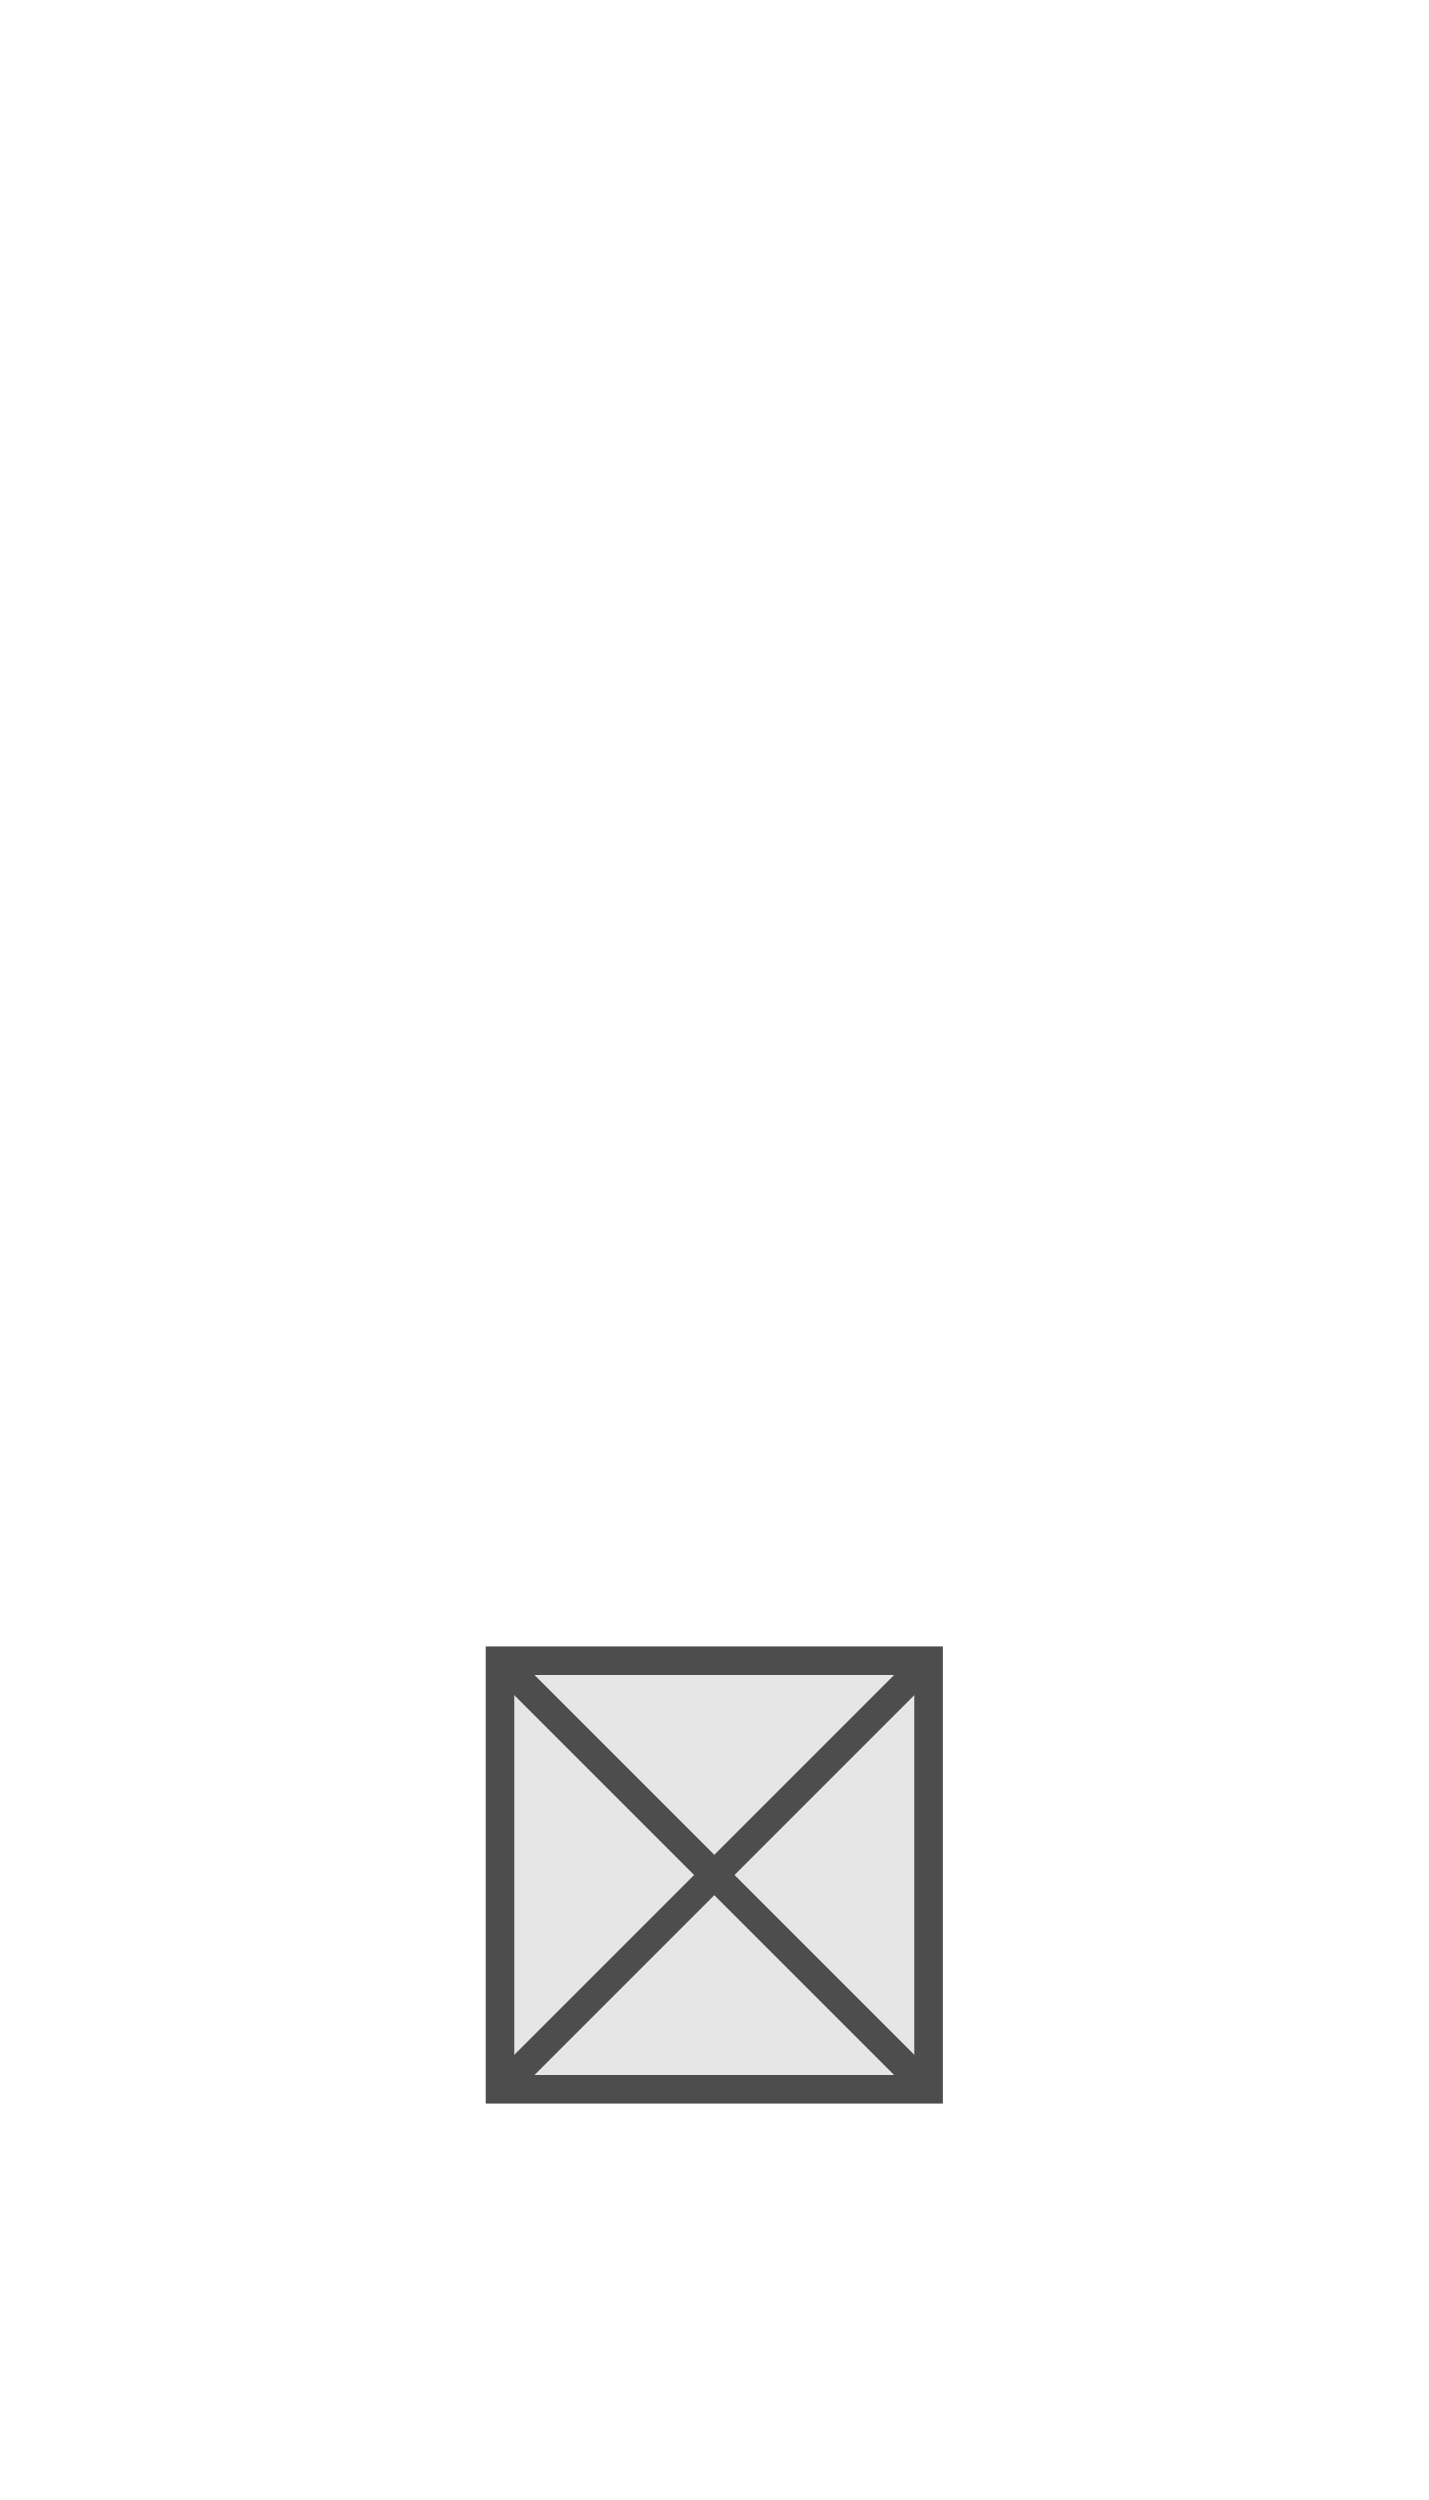
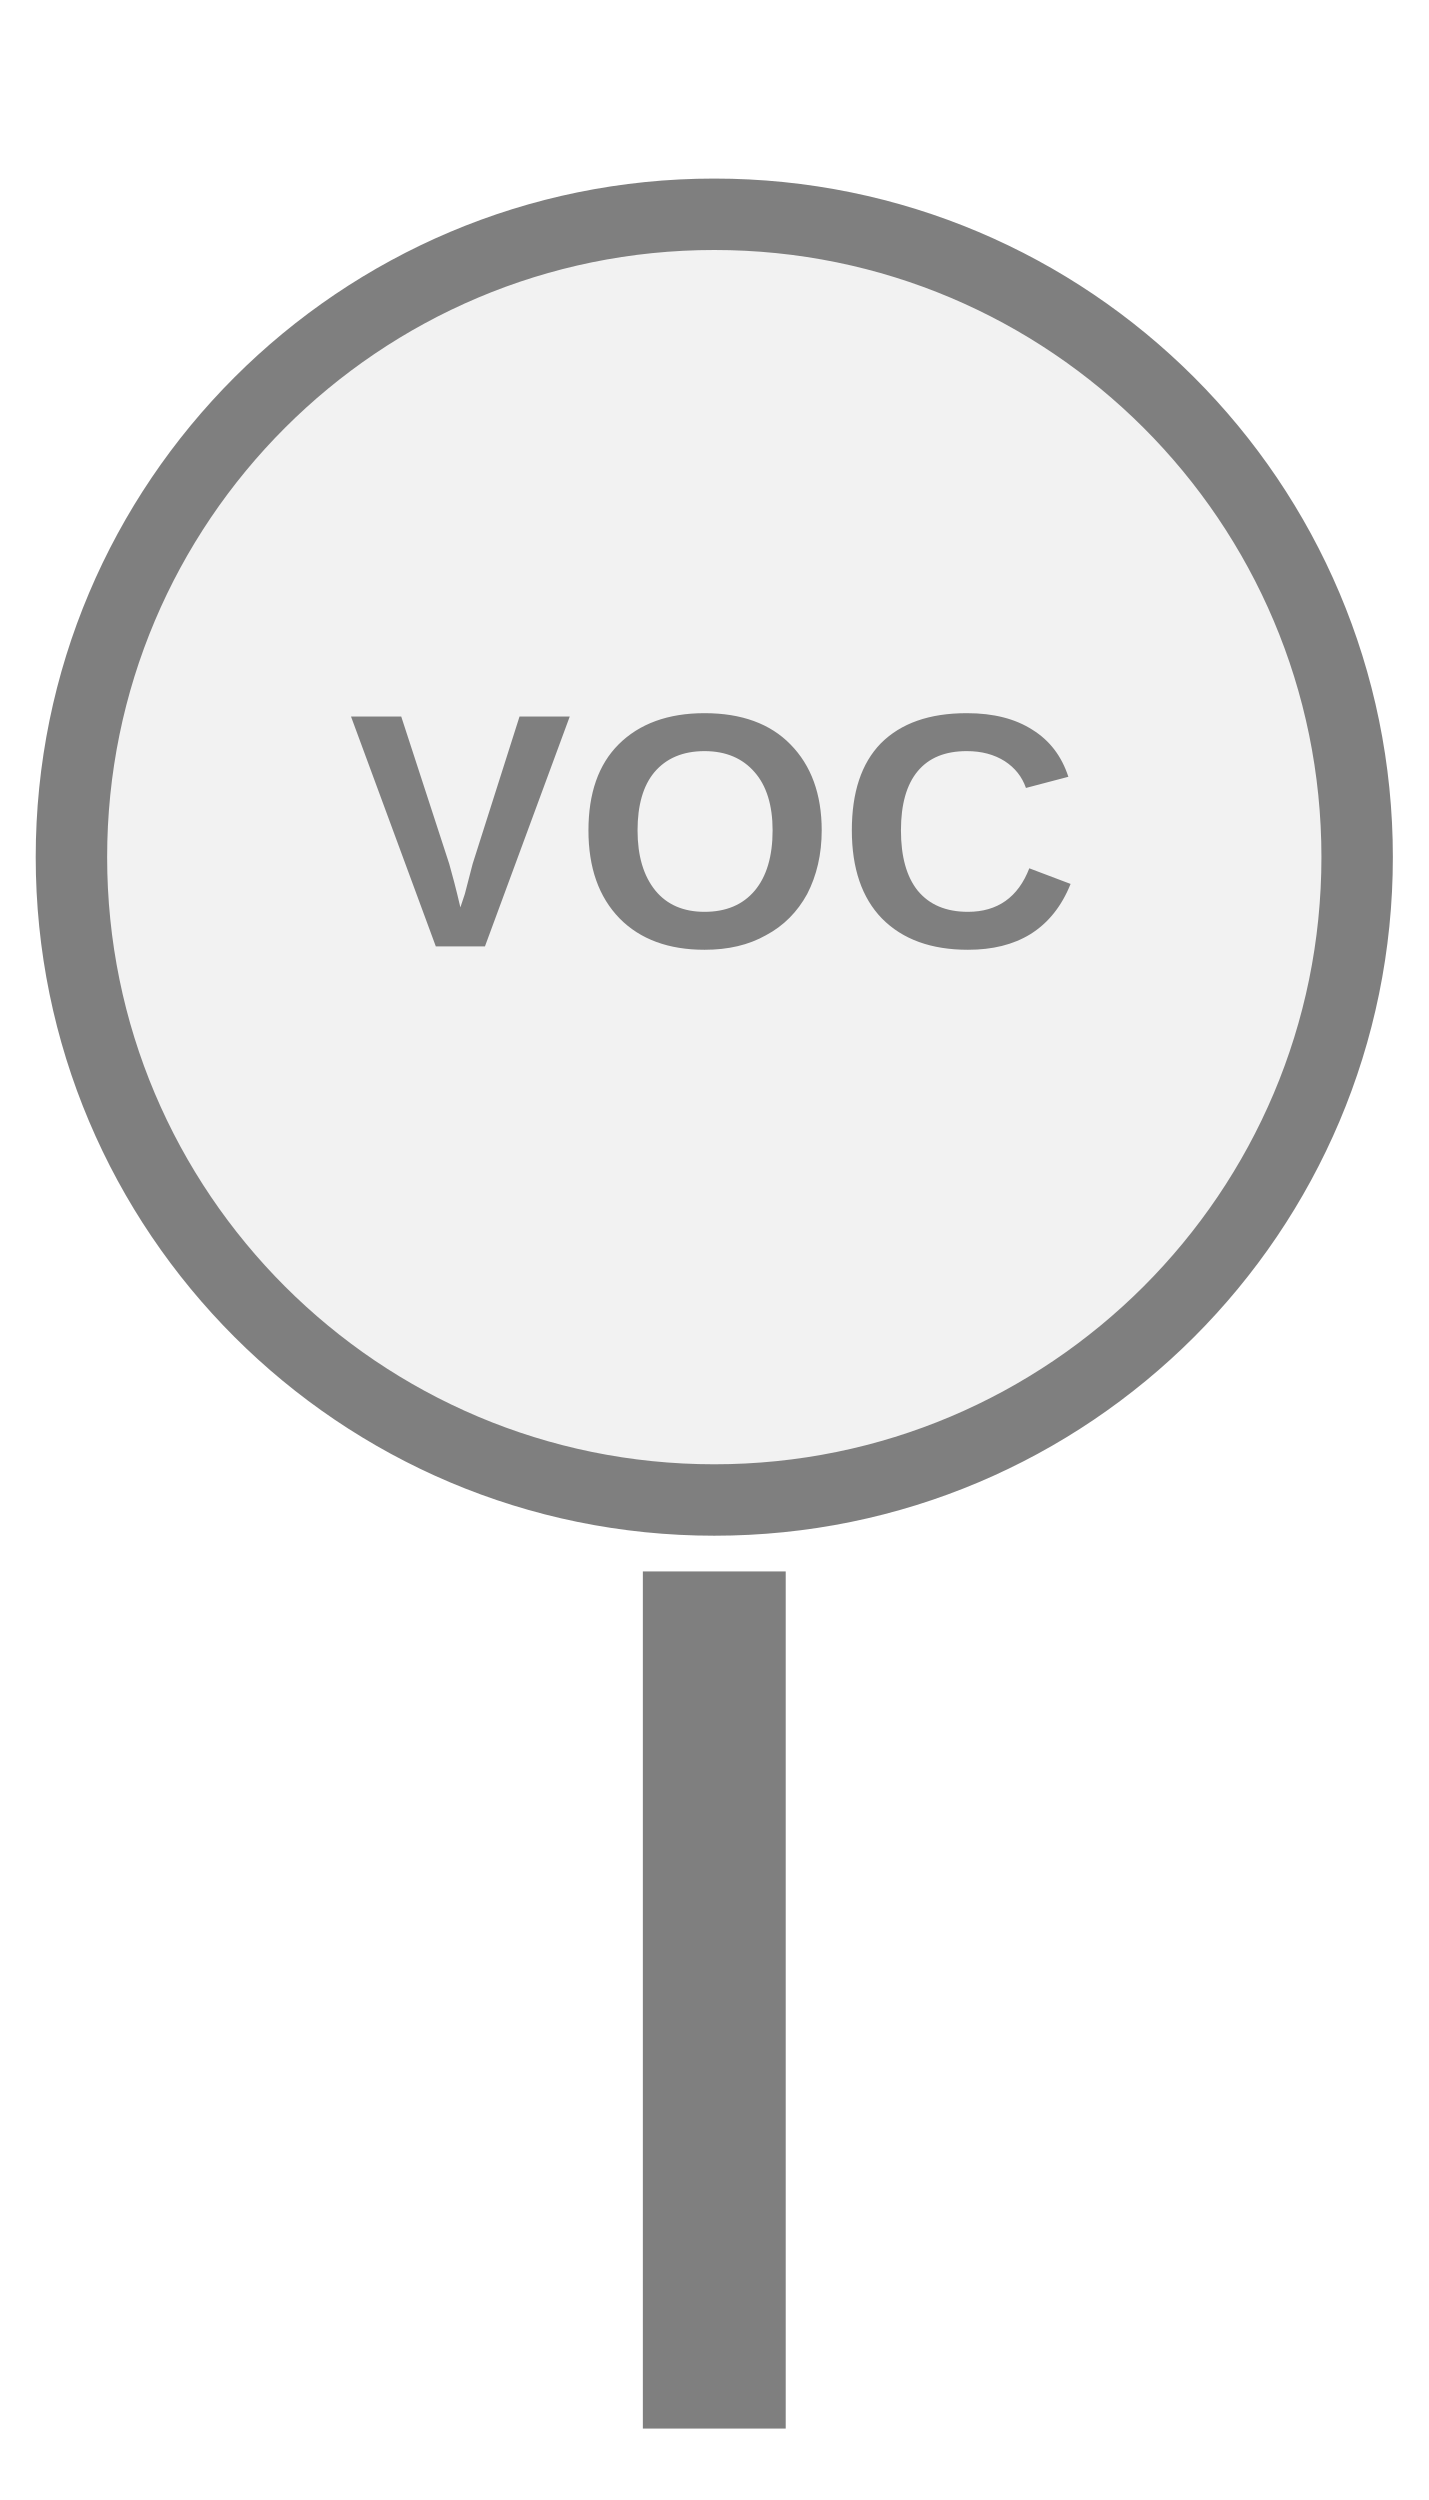
- <svg xmlns="http://www.w3.org/2000/svg" width="20" height="35" viewBox="0 0 20 35" preserveAspectRatio="xMidYMid meet">
-   <rect x="7.0" y="23.25" width="6.0" height="6.0" fill="#e6e6e6" stroke="#4d4d4d" stroke-width="0.4" />
-   <line x1="7.0" y1="23.25" x2="13.0" y2="29.25" stroke="#4d4d4d" stroke-width="0.4" />
-   <line x1="13.0" y1="23.25" x2="7.0" y2="29.25" stroke="#4d4d4d" stroke-width="0.4" />
+ <svg xmlns="http://www.w3.org/2000/svg" width="20px" height="35px" viewBox="0 0 20 35">
+   <rect x="9" y="22" width="2" height="12" fill="#7f7f7f" />
+   <circle cx="10" cy="12" r="9" fill="#f2f2f2" stroke="#7f7f7f" stroke-width="1" />
+   <text x="10" y="11.92" fill="#7f7f7f" font-family="Arial, Helvetica, sans-serif" font-size="4.68" font-style="normal" font-weight="600" letter-spacing="0.01em" text-anchor="middle" dominant-baseline="middle">VOC</text>
</svg>
